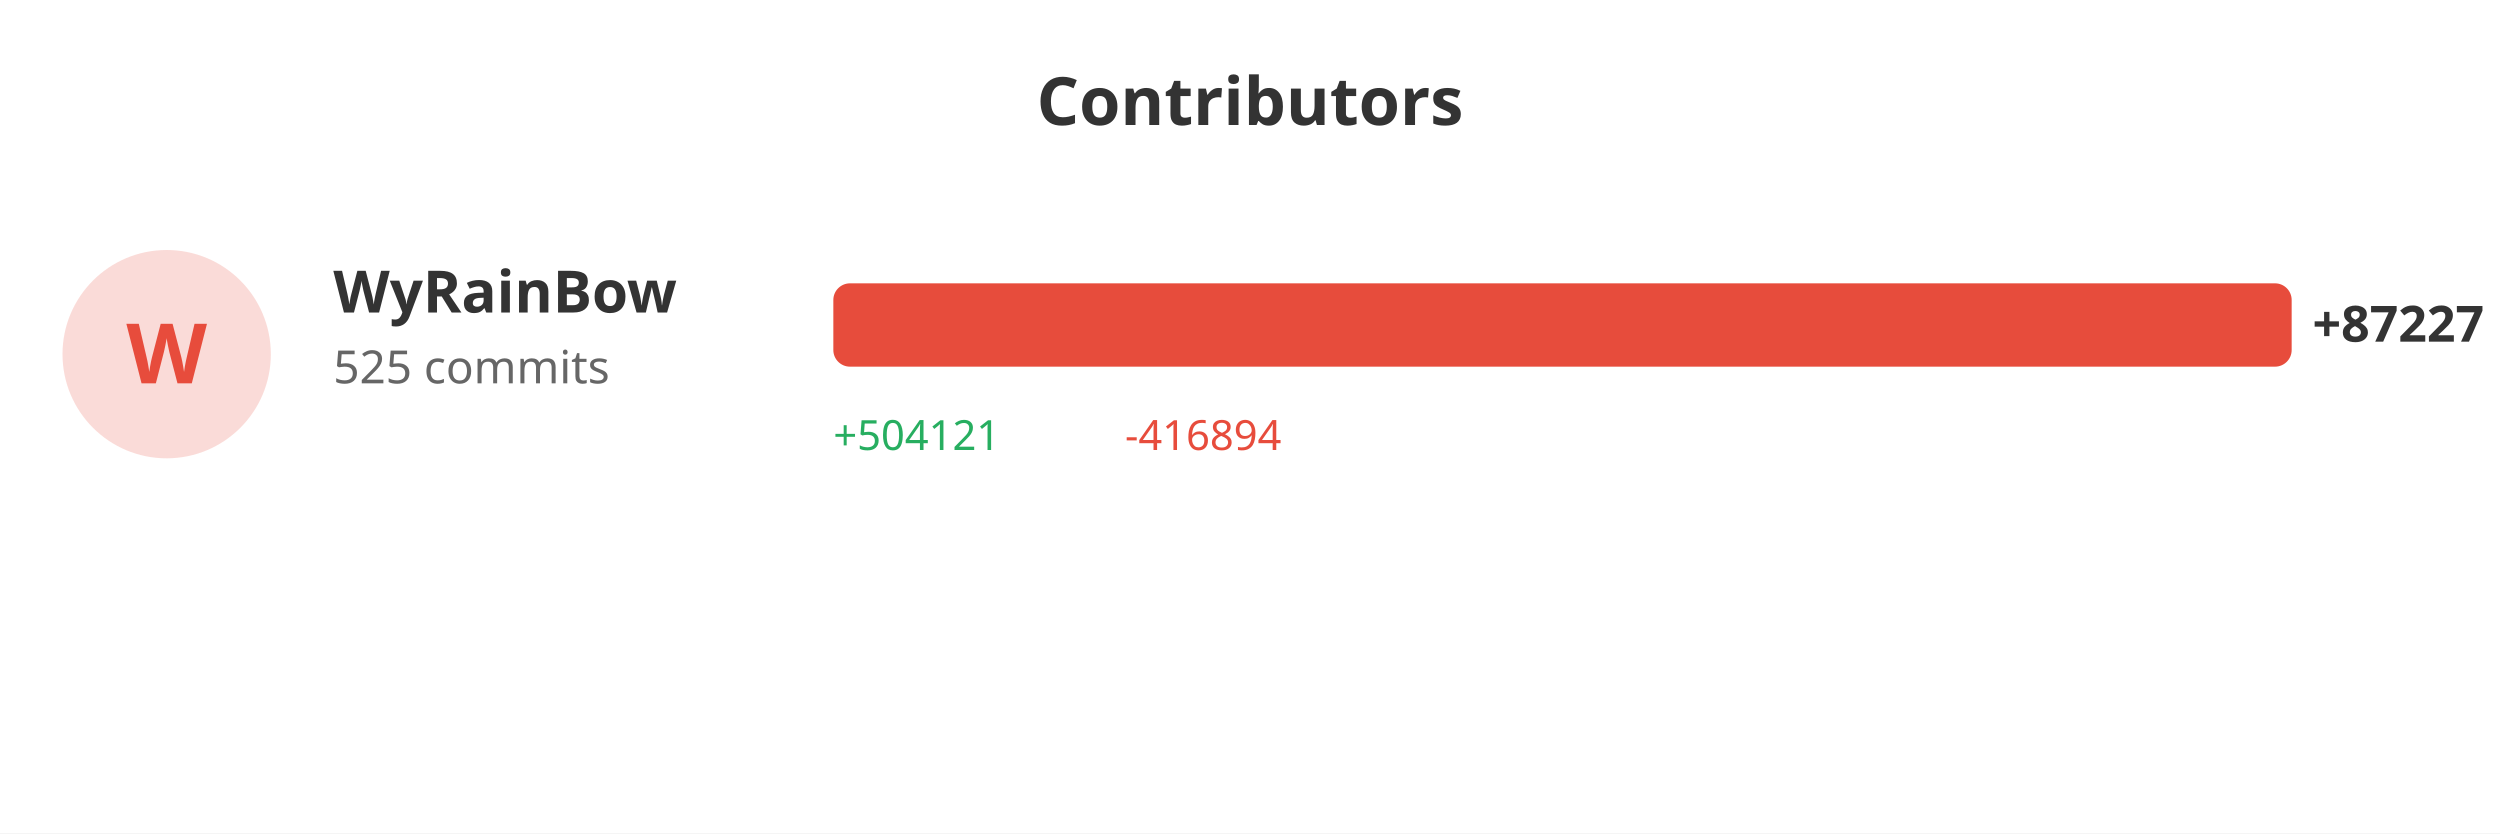
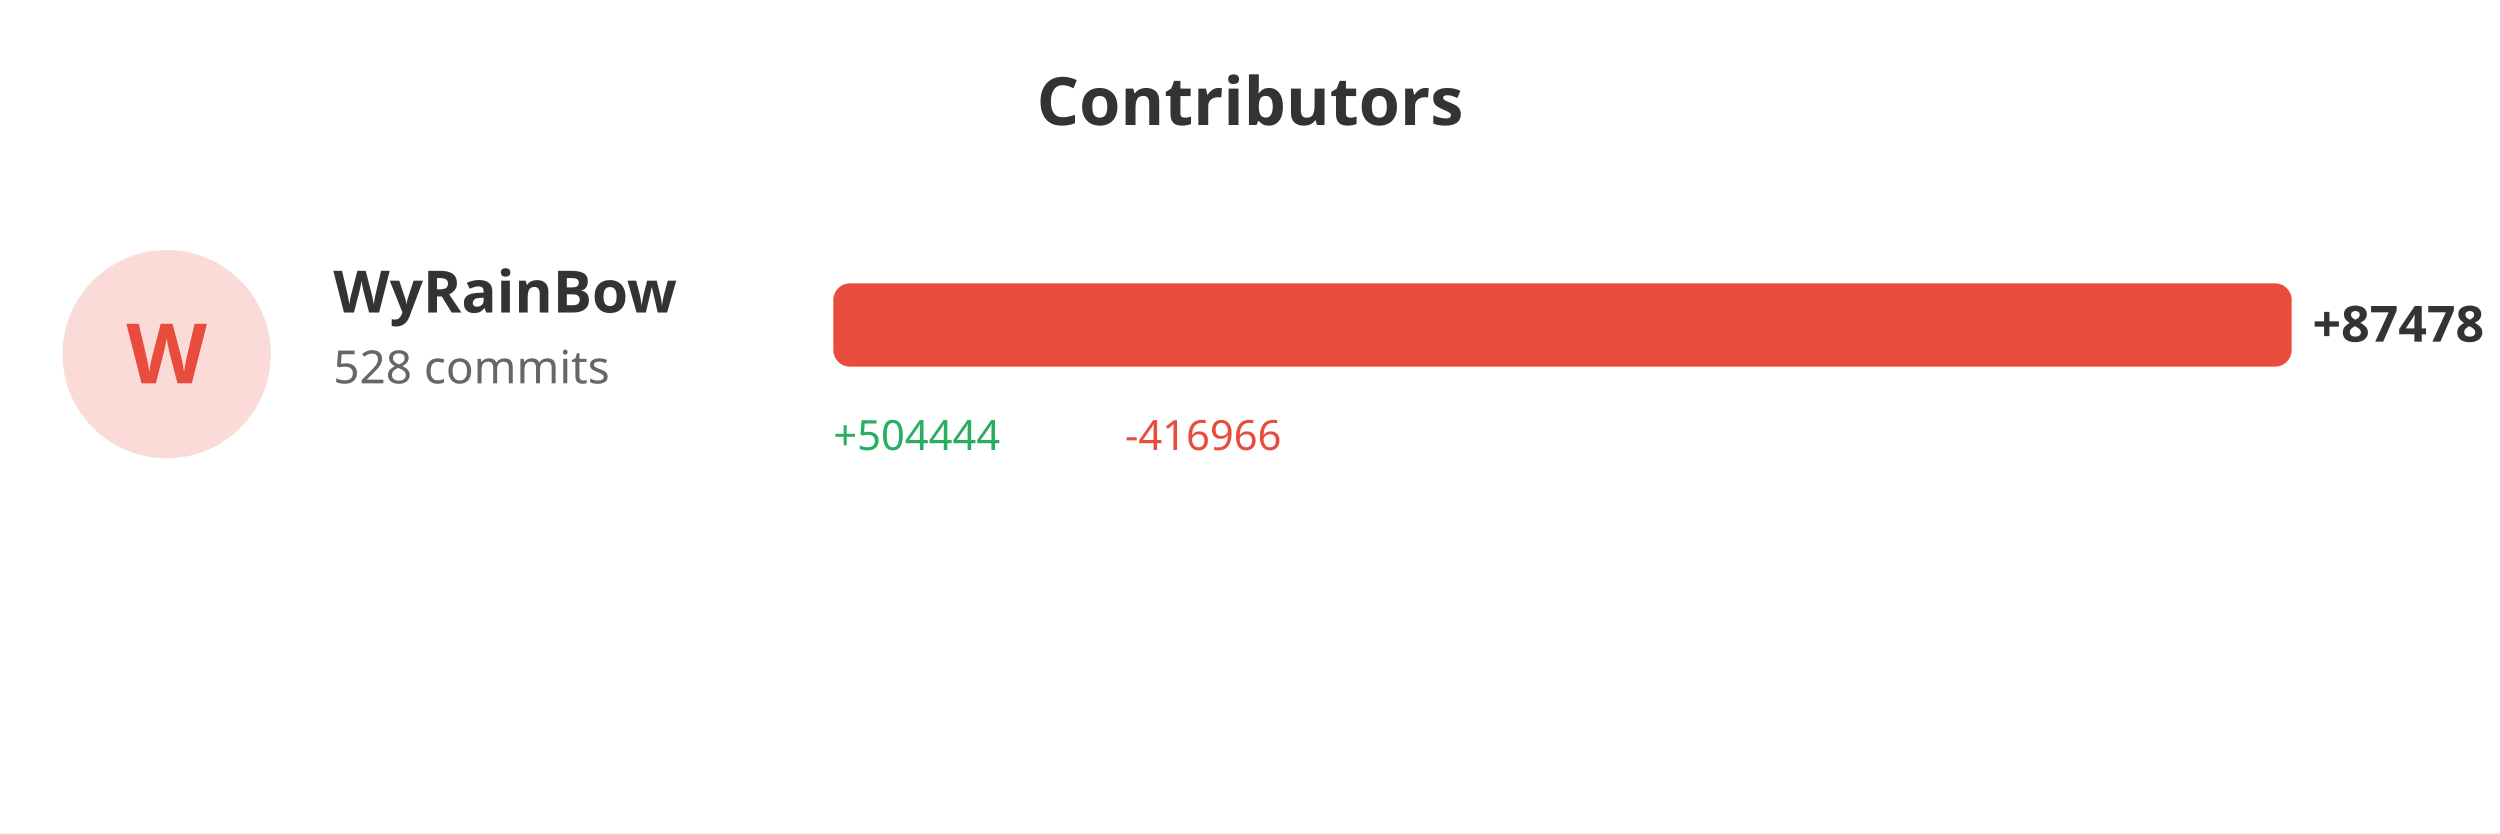
<svg xmlns="http://www.w3.org/2000/svg" width="600" height="200">
  <rect width="100%" height="100%" fill="#ffffff" />
  <text x="300" y="30" fill="#333" font-size="16" font-weight="bold" text-anchor="middle" font-family="sans-serif">Contributors</text>
  <circle cx="40" cy="85" r="25" fill="#e74c3c" opacity="0.2" />
  <text x="40" y="92" fill="#e74c3c" font-size="20" font-weight="bold" text-anchor="middle" font-family="sans-serif">W</text>
  <text x="80" y="75" fill="#333" font-size="14" font-weight="bold" font-family="sans-serif">WyRainBow</text>
-   <text x="80" y="92" fill="#666" font-size="11" font-family="sans-serif">525 commits</text>
+   <text x="80" y="92" fill="#666" font-size="11" font-family="sans-serif">528 commits</text>
  <rect x="200" y="68" width="350.0" height="20" fill="#e74c3c" rx="4" />
-   <text x="555.0" y="82" fill="#333" font-size="12" font-weight="bold" font-family="sans-serif">+87227</text>
-   <text x="200" y="108" fill="#27ae60" font-size="10" font-family="sans-serif">+504121</text>
-   <text x="270" y="108" fill="#e74c3c" font-size="10" font-family="sans-serif">-416894</text>
+   <text x="555.0" y="82" fill="#333" font-size="12" font-weight="bold" font-family="sans-serif">+87478</text>
+   <text x="200" y="108" fill="#27ae60" font-size="10" font-family="sans-serif">+504444</text>
+   <text x="270" y="108" fill="#e74c3c" font-size="10" font-family="sans-serif">-416966</text>
</svg>
